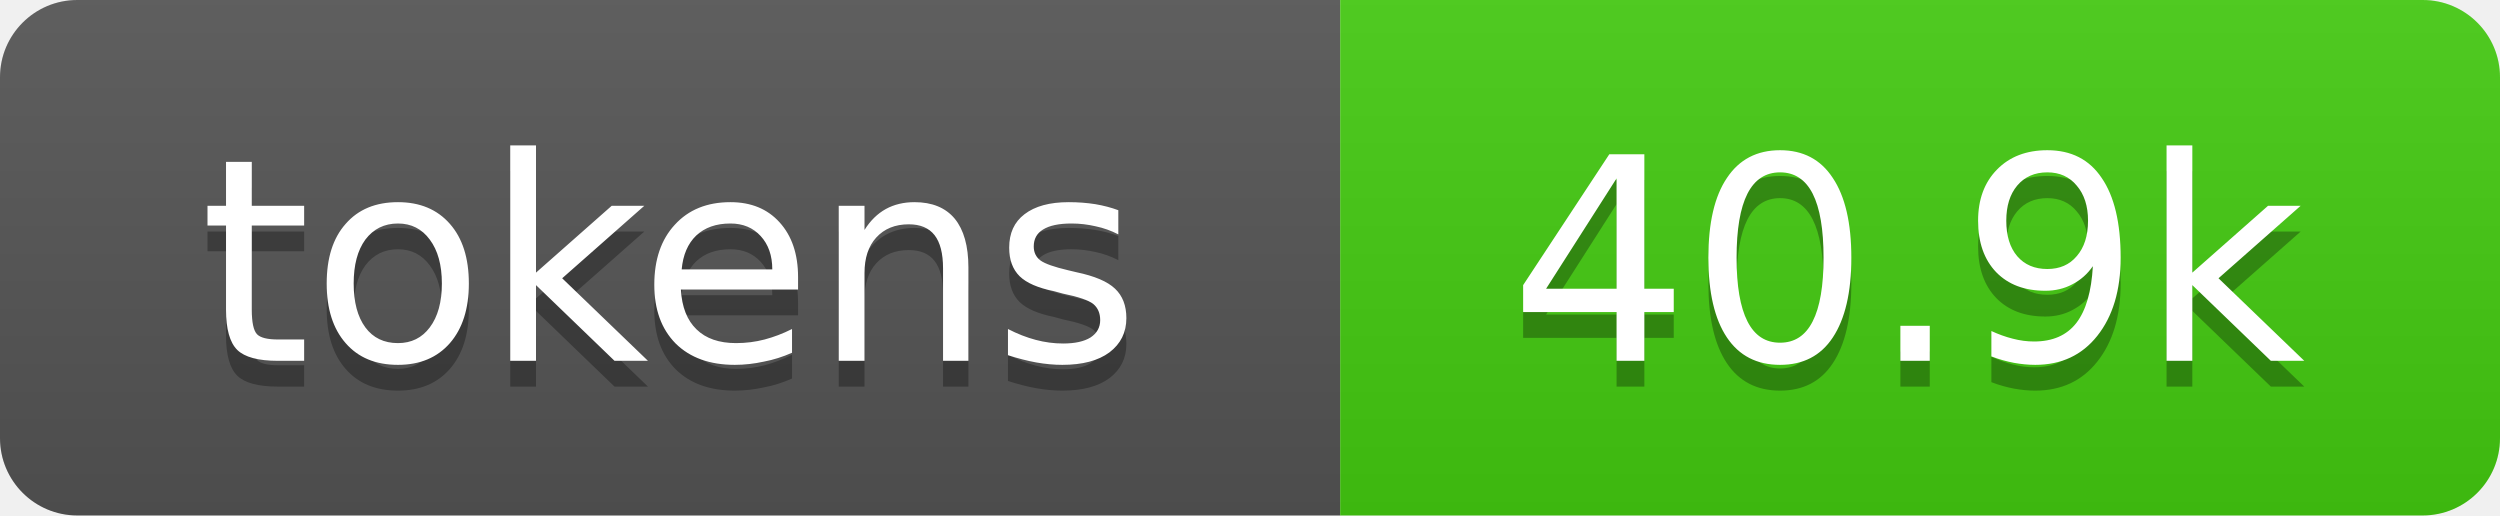
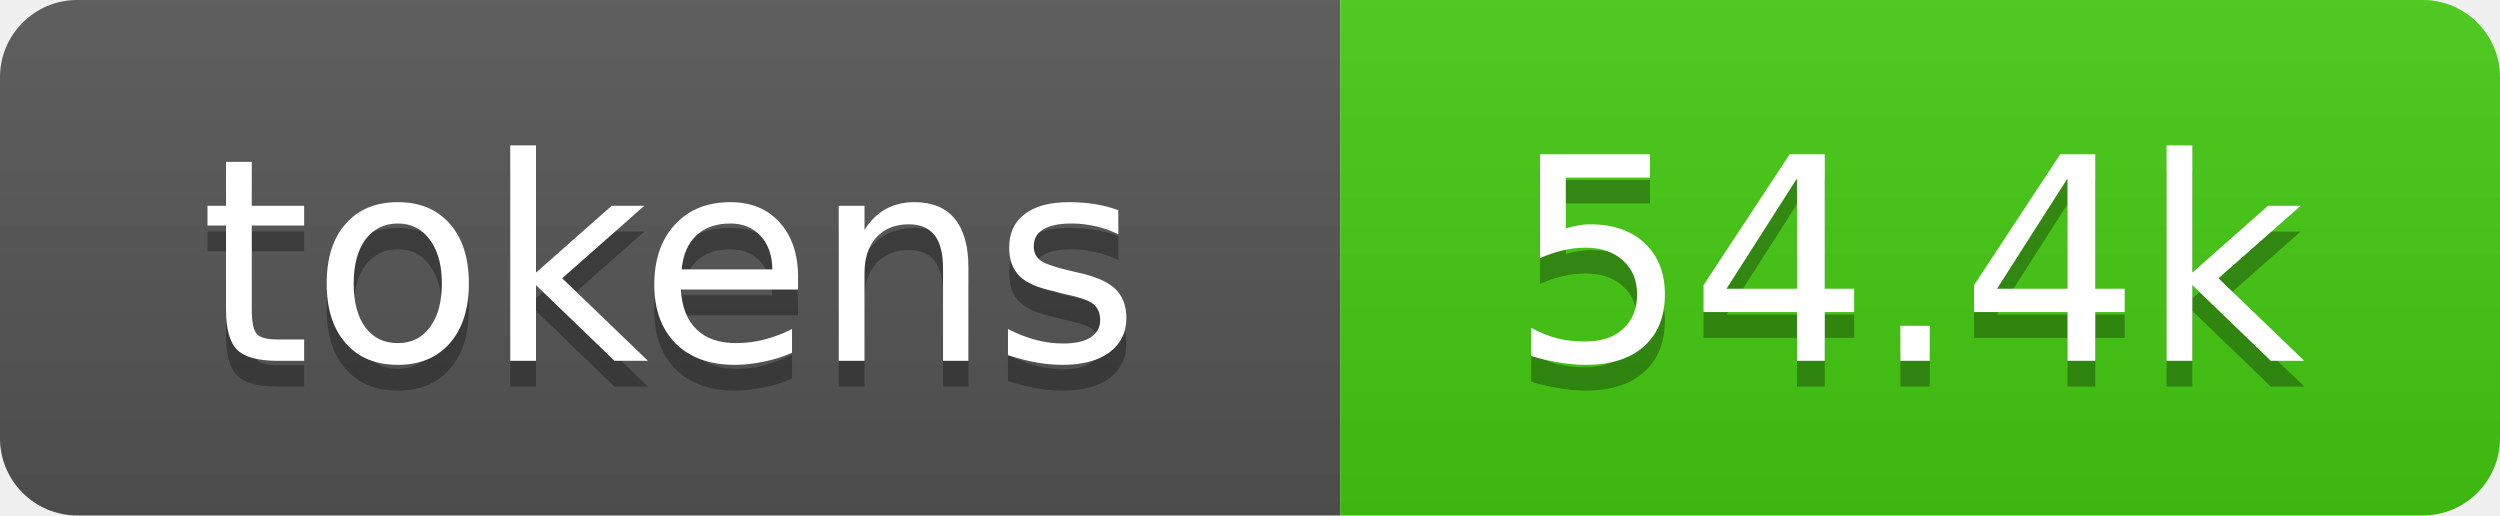
- <svg xmlns="http://www.w3.org/2000/svg" xmlns:xlink="http://www.w3.org/1999/xlink" width="97" height="20" role="img" aria-label="40.9k tokens, 20% of context window">
+ <svg xmlns="http://www.w3.org/2000/svg" xmlns:xlink="http://www.w3.org/1999/xlink" width="97" height="20" role="img" aria-label="54.4k tokens, 27% of context window">
  <linearGradient id="s" x2="0" y2="100%">
    <stop offset="0" stop-color="#bbb" stop-opacity=".1" />
    <stop offset="1" stop-opacity=".1" />
  </linearGradient>
  <clipPath id="r">
    <rect width="97" height="20" rx="3" fill="#fff" />
  </clipPath>
  <a xlink:href="https://github.com/qwibitai/nanoclaw/tree/main/repo-tokens">
    <g clip-path="url(#r)">
      <rect width="52" height="20" fill="#555" />
      <rect x="52" width="45" height="20" fill="#4c1" />
      <rect width="97" height="20" fill="url(#s)" />
      <g fill="#fff" text-anchor="middle" font-family="Verdana,Geneva,DejaVu Sans,sans-serif" font-size="11">
        <text aria-hidden="true" x="26" y="15" fill="#010101" fill-opacity=".3">tokens</text>
        <text x="26" y="14">tokens</text>
-         <text aria-hidden="true" x="74" y="15" fill="#010101" fill-opacity=".3">40.9k</text>
-         <text x="74" y="14">40.9k</text>
+         <text aria-hidden="true" x="74" y="15" fill="#010101" fill-opacity=".3">54.4k</text>
+         <text x="74" y="14">54.4k</text>
      </g>
    </g>
  </a>
</svg>
